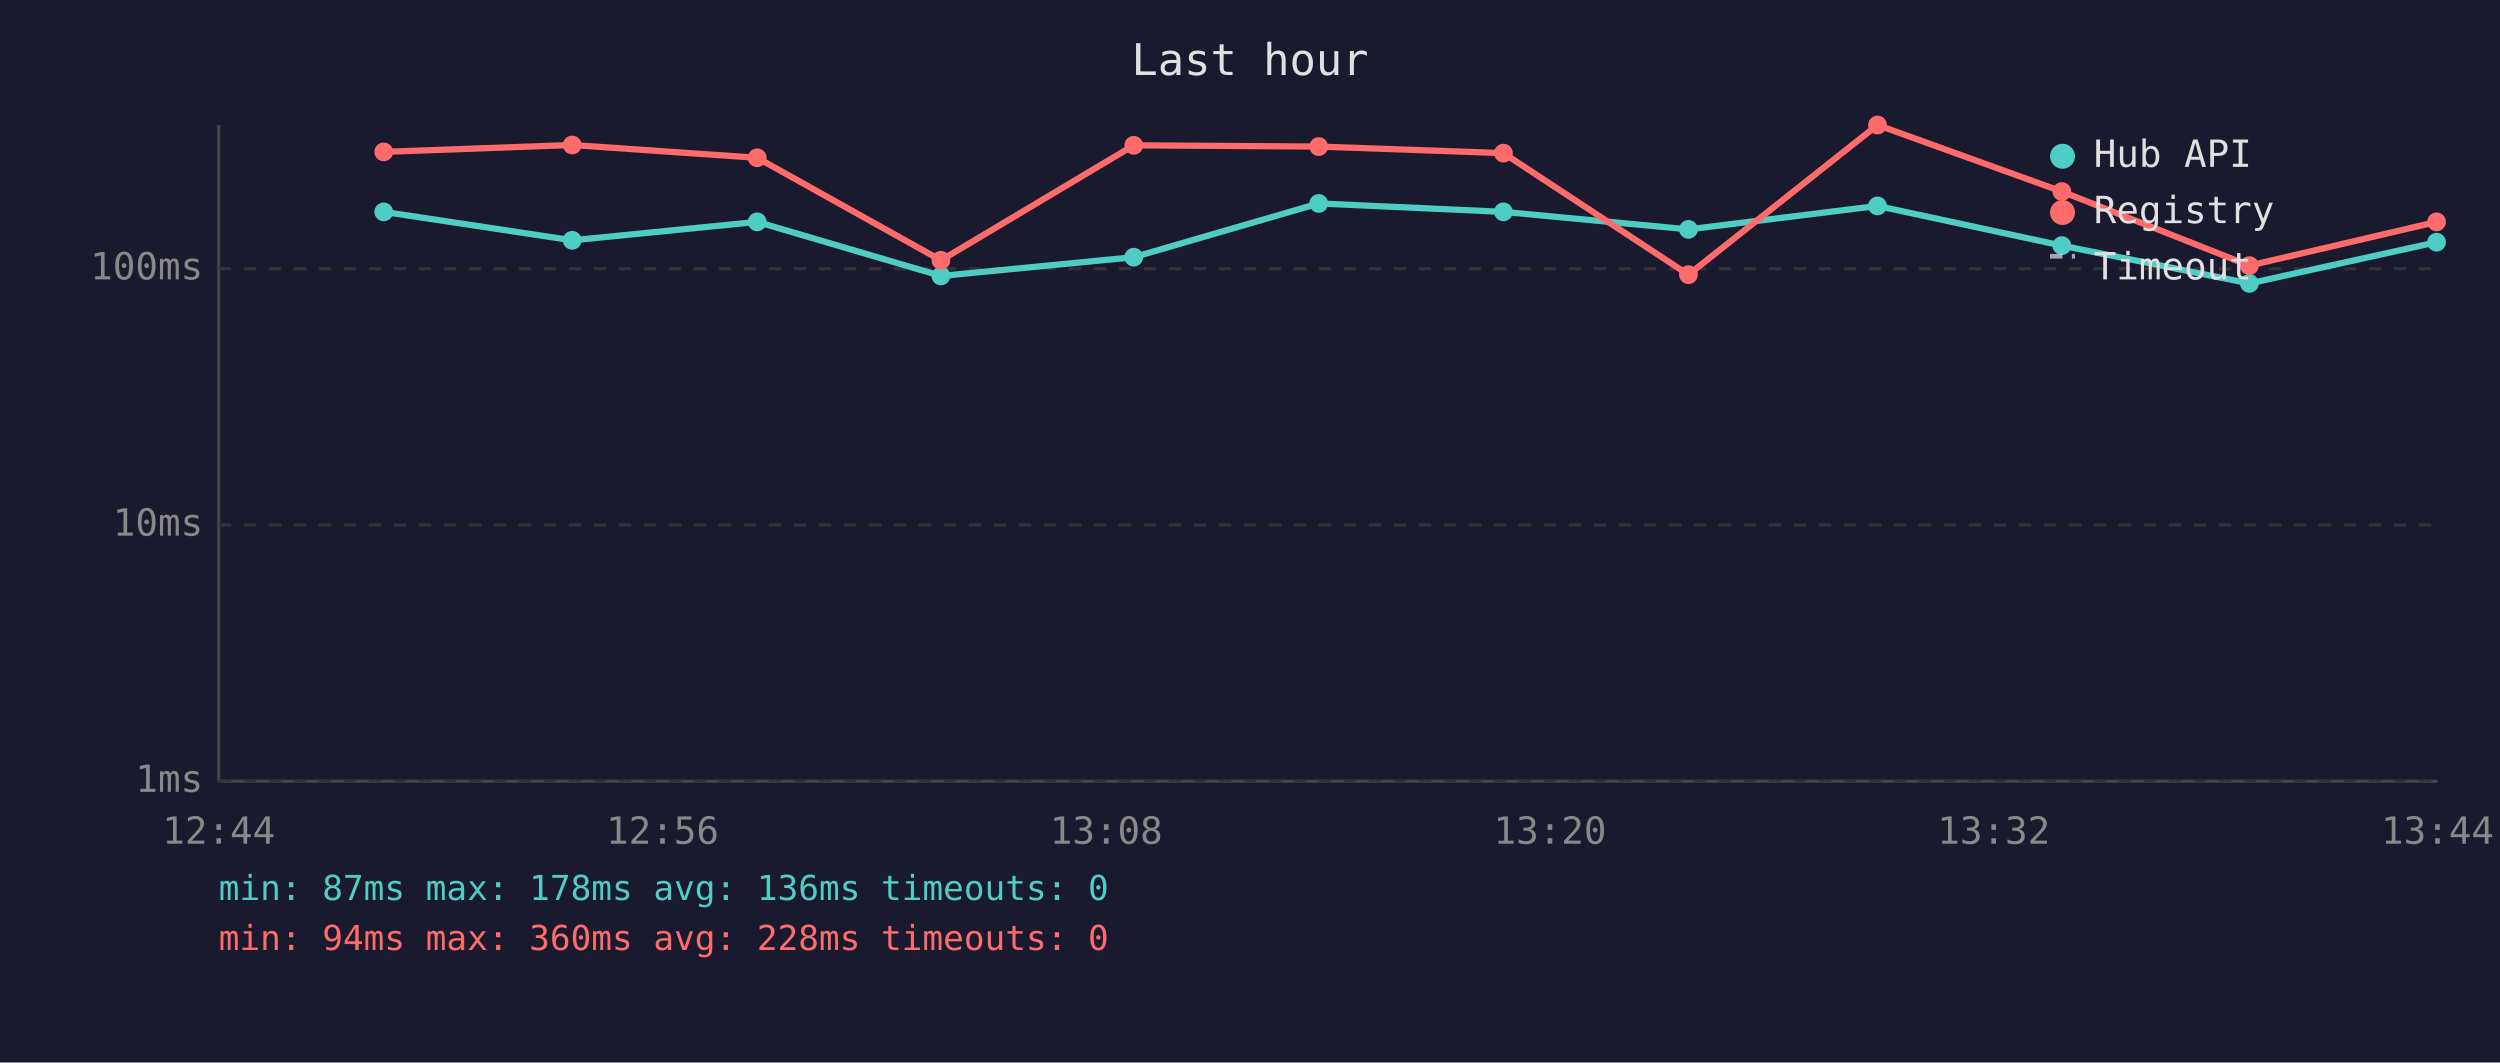
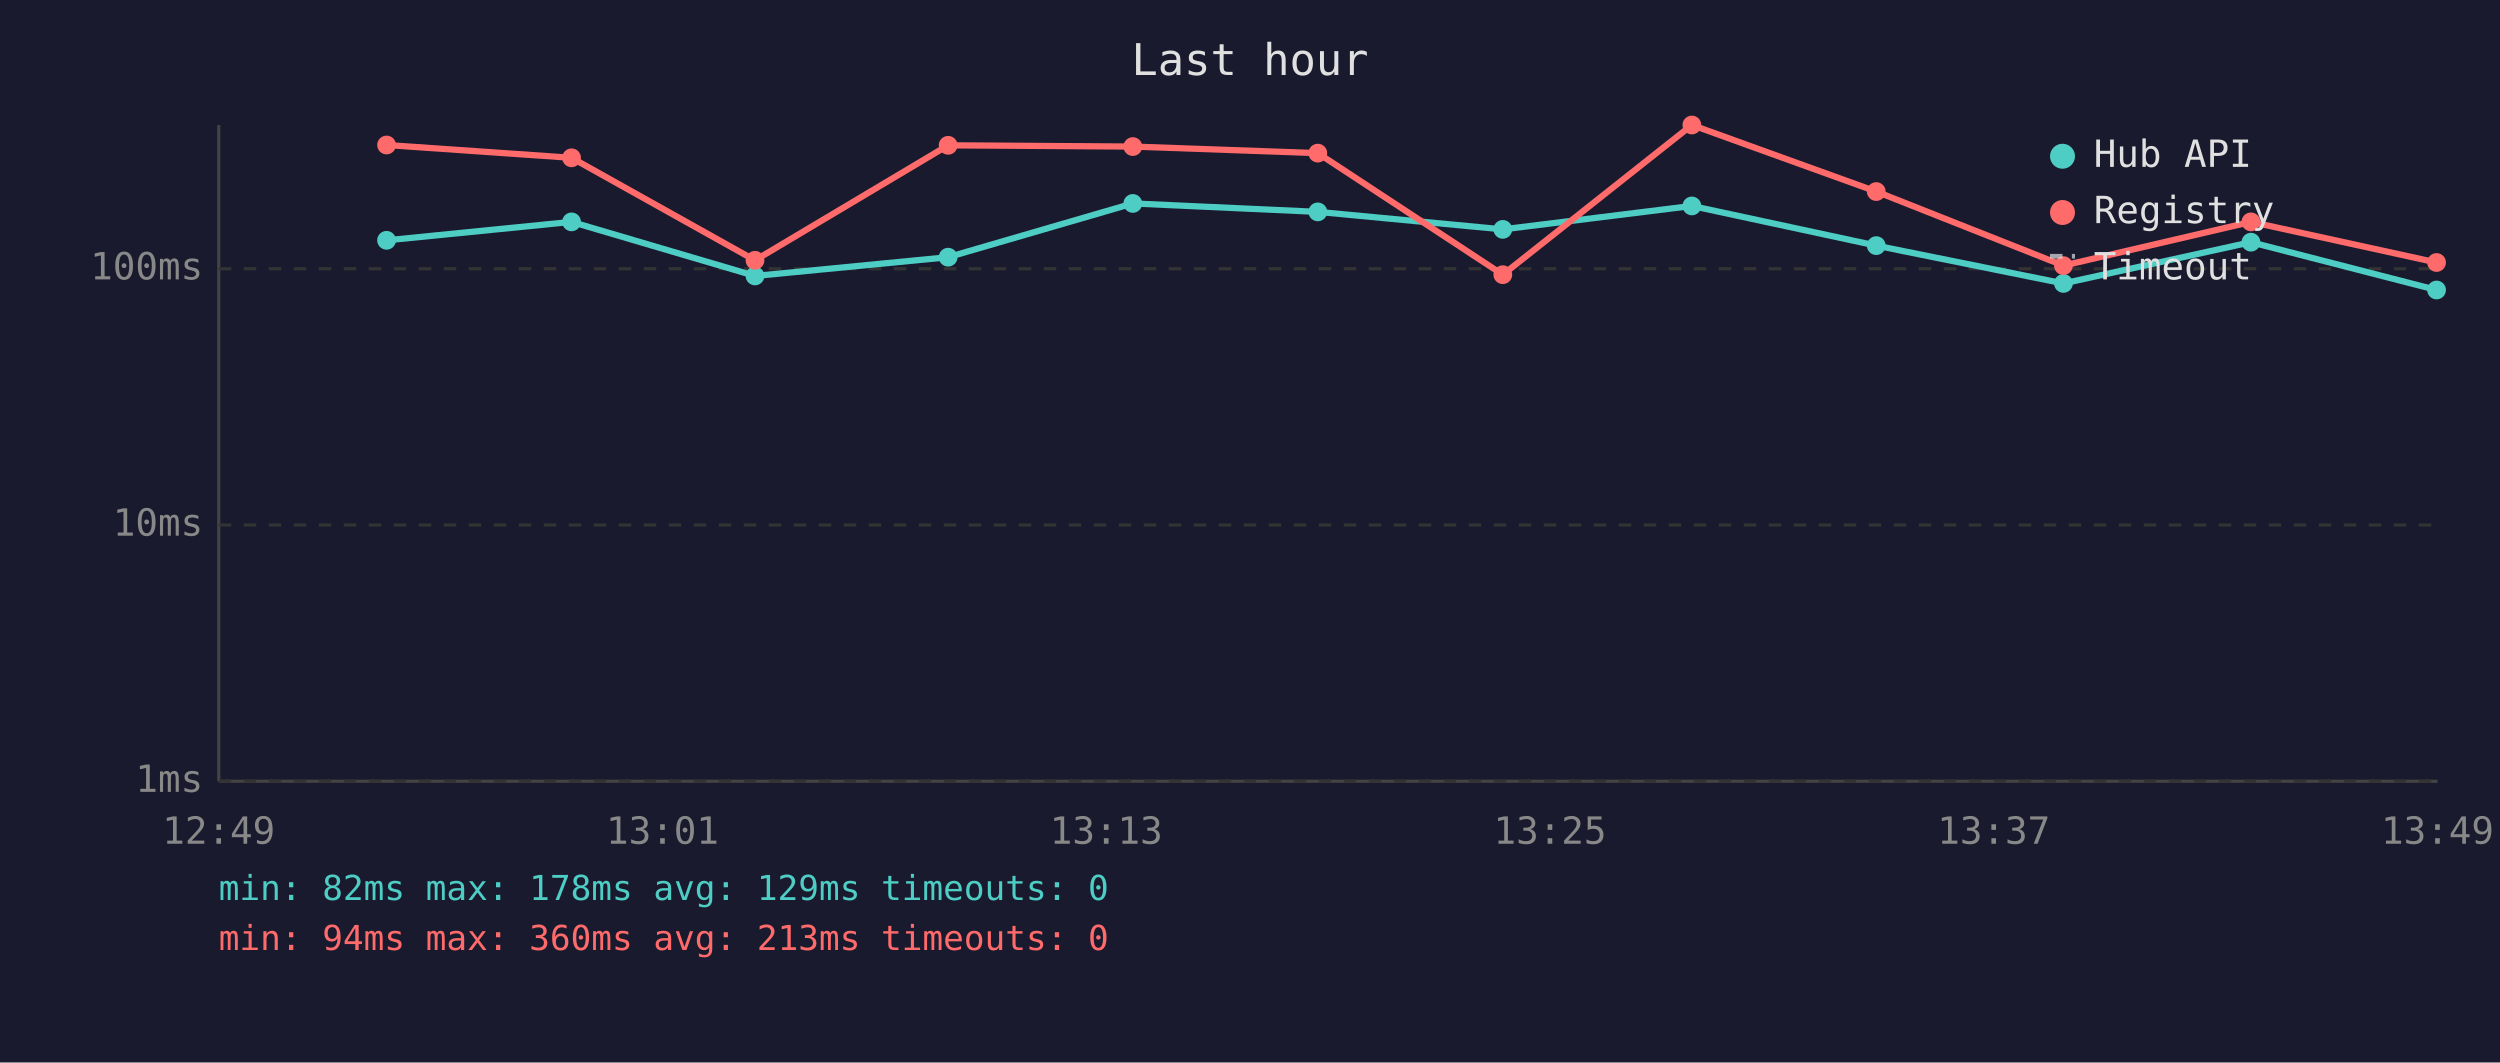
<svg xmlns="http://www.w3.org/2000/svg" viewBox="0 0 800 340" font-family="monospace" font-size="12">
  <rect width="800" height="340" fill="#1a1a2e" />
  <text x="400" y="24" fill="#e0e0e0" font-size="14" text-anchor="middle">Last hour</text>
  <line x1="70" y1="40" x2="70" y2="250" stroke="#444" stroke-width="1" />
  <line x1="70" y1="250" x2="780" y2="250" stroke="#444" stroke-width="1" />
  <line x1="70" y1="250" x2="780" y2="250" stroke="#333" stroke-width="1" stroke-dasharray="4" />
  <text x="65" y="250" fill="#888" text-anchor="end" dominant-baseline="middle">1ms</text>
  <line x1="70" y1="168" x2="780" y2="168" stroke="#333" stroke-width="1" stroke-dasharray="4" />
  <text x="65" y="168" fill="#888" text-anchor="end" dominant-baseline="middle">10ms</text>
  <line x1="70" y1="86" x2="780" y2="86" stroke="#333" stroke-width="1" stroke-dasharray="4" />
  <text x="65" y="86" fill="#888" text-anchor="end" dominant-baseline="middle">100ms</text>
-   <text x="70" y="270" fill="#888" text-anchor="middle">12:44</text>
-   <text x="212" y="270" fill="#888" text-anchor="middle">12:56</text>
-   <text x="354" y="270" fill="#888" text-anchor="middle">13:08</text>
-   <text x="496" y="270" fill="#888" text-anchor="middle">13:20</text>
-   <text x="638" y="270" fill="#888" text-anchor="middle">13:32</text>
-   <text x="780" y="270" fill="#888" text-anchor="middle">13:44</text>
-   <polyline points="122.8,67.8 183.1,76.9 242.3,71.0 301.1,88.3 362.8,82.3 422.0,65.1 481.1,67.8 540.3,73.4 600.8,65.9 659.8,78.6 719.8,90.7 779.7,77.5" fill="none" stroke="#4ecdc4" stroke-width="2" opacity="1" />
-   <circle cx="122.8" cy="67.8" r="3" fill="#4ecdc4" />
-   <circle cx="183.1" cy="76.9" r="3" fill="#4ecdc4" />
-   <circle cx="242.3" cy="71.0" r="3" fill="#4ecdc4" />
-   <circle cx="301.1" cy="88.3" r="3" fill="#4ecdc4" />
-   <circle cx="362.8" cy="82.3" r="3" fill="#4ecdc4" />
-   <circle cx="422.0" cy="65.1" r="3" fill="#4ecdc4" />
-   <circle cx="481.1" cy="67.8" r="3" fill="#4ecdc4" />
-   <circle cx="540.3" cy="73.4" r="3" fill="#4ecdc4" />
-   <circle cx="600.8" cy="65.9" r="3" fill="#4ecdc4" />
-   <circle cx="659.8" cy="78.6" r="3" fill="#4ecdc4" />
-   <circle cx="719.8" cy="90.7" r="3" fill="#4ecdc4" />
-   <circle cx="779.7" cy="77.5" r="3" fill="#4ecdc4" />
-   <polyline points="122.8,48.6 183.1,46.4 242.3,50.5 301.1,83.3 362.8,46.5 422.0,46.9 481.1,49.0 540.3,87.9 600.8,40.0 659.8,61.3 719.8,85.0 779.7,71.0" fill="none" stroke="#ff6b6b" stroke-width="2" opacity="1" />
-   <circle cx="122.8" cy="48.6" r="3" fill="#ff6b6b" />
-   <circle cx="183.1" cy="46.4" r="3" fill="#ff6b6b" />
-   <circle cx="242.3" cy="50.5" r="3" fill="#ff6b6b" />
-   <circle cx="301.1" cy="83.3" r="3" fill="#ff6b6b" />
-   <circle cx="362.8" cy="46.5" r="3" fill="#ff6b6b" />
-   <circle cx="422.0" cy="46.9" r="3" fill="#ff6b6b" />
-   <circle cx="481.1" cy="49.0" r="3" fill="#ff6b6b" />
-   <circle cx="540.3" cy="87.9" r="3" fill="#ff6b6b" />
-   <circle cx="600.8" cy="40.0" r="3" fill="#ff6b6b" />
-   <circle cx="659.8" cy="61.3" r="3" fill="#ff6b6b" />
-   <circle cx="719.8" cy="85.0" r="3" fill="#ff6b6b" />
-   <circle cx="779.7" cy="71.0" r="3" fill="#ff6b6b" />
+   <text x="70" y="270" fill="#888" text-anchor="middle">12:49</text>
+   <text x="212" y="270" fill="#888" text-anchor="middle">13:01</text>
+   <text x="354" y="270" fill="#888" text-anchor="middle">13:13</text>
+   <text x="496" y="270" fill="#888" text-anchor="middle">13:25</text>
+   <text x="638" y="270" fill="#888" text-anchor="middle">13:37</text>
+   <text x="780" y="270" fill="#888" text-anchor="middle">13:49</text>
+   <polyline points="123.7,76.9 182.9,71.0 241.6,88.3 303.4,82.3 362.5,65.1 421.7,67.8 480.9,73.4 541.4,65.9 600.4,78.6 660.3,90.7 720.3,77.5 779.7,92.8" fill="none" stroke="#4ecdc4" stroke-width="2" opacity="1" />
+   <circle cx="123.7" cy="76.9" r="3" fill="#4ecdc4" />
+   <circle cx="182.9" cy="71.0" r="3" fill="#4ecdc4" />
+   <circle cx="241.6" cy="88.3" r="3" fill="#4ecdc4" />
+   <circle cx="303.4" cy="82.3" r="3" fill="#4ecdc4" />
+   <circle cx="362.5" cy="65.1" r="3" fill="#4ecdc4" />
+   <circle cx="421.7" cy="67.8" r="3" fill="#4ecdc4" />
+   <circle cx="480.9" cy="73.4" r="3" fill="#4ecdc4" />
+   <circle cx="541.4" cy="65.9" r="3" fill="#4ecdc4" />
+   <circle cx="600.4" cy="78.6" r="3" fill="#4ecdc4" />
+   <circle cx="660.3" cy="90.7" r="3" fill="#4ecdc4" />
+   <circle cx="720.3" cy="77.5" r="3" fill="#4ecdc4" />
+   <circle cx="779.7" cy="92.8" r="3" fill="#4ecdc4" />
+   <polyline points="123.7,46.4 182.9,50.5 241.6,83.3 303.4,46.5 362.5,46.9 421.7,49.0 480.9,87.9 541.4,40.0 600.4,61.3 660.3,85.0 720.3,71.0 779.7,84.0" fill="none" stroke="#ff6b6b" stroke-width="2" opacity="1" />
+   <circle cx="123.7" cy="46.4" r="3" fill="#ff6b6b" />
+   <circle cx="182.9" cy="50.5" r="3" fill="#ff6b6b" />
+   <circle cx="241.6" cy="83.3" r="3" fill="#ff6b6b" />
+   <circle cx="303.4" cy="46.5" r="3" fill="#ff6b6b" />
+   <circle cx="362.5" cy="46.9" r="3" fill="#ff6b6b" />
+   <circle cx="421.7" cy="49.0" r="3" fill="#ff6b6b" />
+   <circle cx="480.9" cy="87.9" r="3" fill="#ff6b6b" />
+   <circle cx="541.4" cy="40.0" r="3" fill="#ff6b6b" />
+   <circle cx="600.4" cy="61.3" r="3" fill="#ff6b6b" />
+   <circle cx="660.3" cy="85.0" r="3" fill="#ff6b6b" />
+   <circle cx="720.3" cy="71.0" r="3" fill="#ff6b6b" />
+   <circle cx="779.7" cy="84.0" r="3" fill="#ff6b6b" />
  <circle cx="660" cy="50" r="4" fill="#4ecdc4" />
  <text x="670" y="50" fill="#e0e0e0" dominant-baseline="middle">Hub API</text>
  <circle cx="660" cy="68" r="4" fill="#ff6b6b" />
  <text x="670" y="68" fill="#e0e0e0" dominant-baseline="middle">Registry</text>
  <line x1="656" y1="82" x2="664" y2="82" stroke="#e0e0e0" stroke-width="1.5" stroke-dasharray="4,3" opacity="0.7" />
  <text x="670" y="86" fill="#e0e0e0" dominant-baseline="middle">Timeout</text>
-   <text x="70" y="288" fill="#4ecdc4" font-size="11">min: 87ms  max: 178ms  avg: 136ms  timeouts: 0</text>
-   <text x="70" y="304" fill="#ff6b6b" font-size="11">min: 94ms  max: 360ms  avg: 228ms  timeouts: 0</text>
+   <text x="70" y="288" fill="#4ecdc4" font-size="11">min: 82ms  max: 178ms  avg: 129ms  timeouts: 0</text>
+   <text x="70" y="304" fill="#ff6b6b" font-size="11">min: 94ms  max: 360ms  avg: 213ms  timeouts: 0</text>
</svg>
